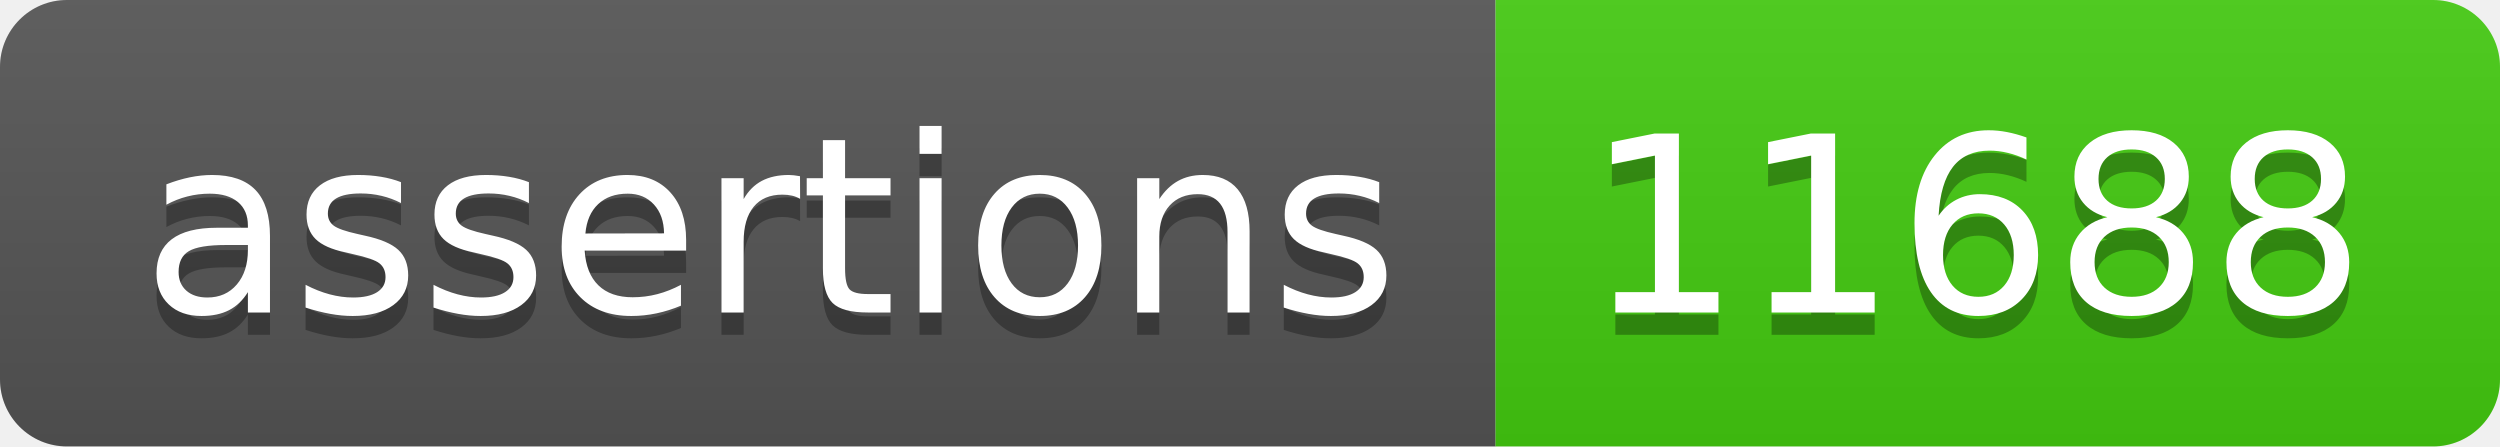
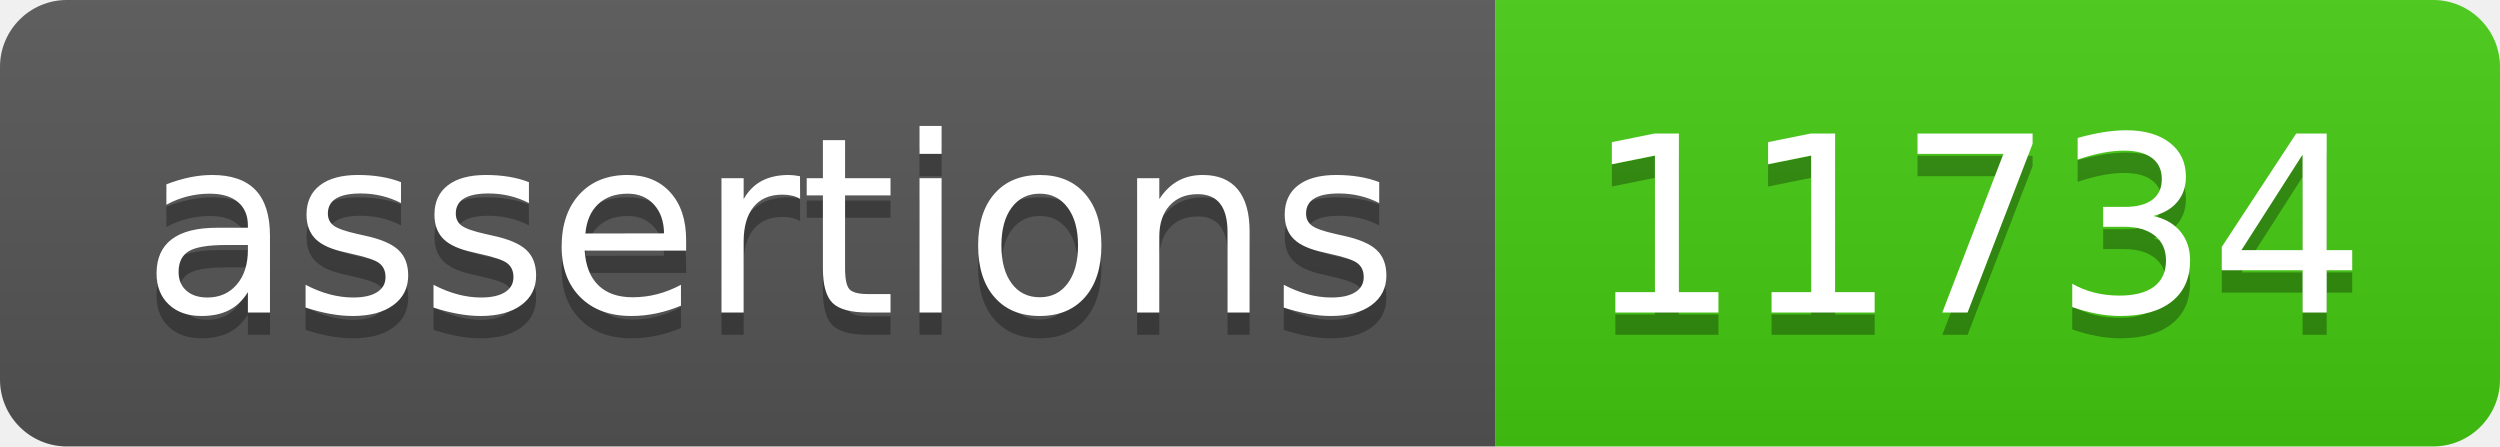
- <svg xmlns="http://www.w3.org/2000/svg" width="112" height="20" role="img" aria-label="assertions: 11688">
+ <svg xmlns="http://www.w3.org/2000/svg" width="112" height="20" role="img" aria-label="assertions: 11734">
  <linearGradient id="s" x2="0" y2="100%">
    <stop offset="0" stop-color="#bbb" stop-opacity=".1" />
    <stop offset="1" stop-opacity=".1" />
  </linearGradient>
  <clipPath id="r">
    <rect width="112" height="20" rx="3" fill="#fff" />
  </clipPath>
  <g clip-path="url(#r)">
    <rect width="67" height="20" fill="#555" />
    <rect x="67" width="45" height="20" fill="#4c1" />
    <rect width="112" height="20" fill="url(#s)" />
  </g>
  <g fill="#fff" text-anchor="middle" font-family="Verdana,Geneva,DejaVu Sans,sans-serif" text-rendering="geometricPrecision" font-size="110">
    <text aria-hidden="true" x="345" y="150" fill="#010101" fill-opacity=".3" transform="scale(.1)" textLength="570">assertions</text>
    <text x="345" y="140" transform="scale(.1)" fill="#fff" textLength="570">assertions</text>
-     <text aria-hidden="true" x="885" y="150" fill="#010101" fill-opacity=".3" transform="scale(.1)" textLength="350">11688</text>
-     <text x="885" y="140" transform="scale(.1)" fill="#fff" textLength="350">11688</text>
+     <text aria-hidden="true" x="885" y="150" fill="#010101" fill-opacity=".3" transform="scale(.1)" textLength="350">11734</text>
+     <text x="885" y="140" transform="scale(.1)" fill="#fff" textLength="350">11734</text>
  </g>
</svg>
